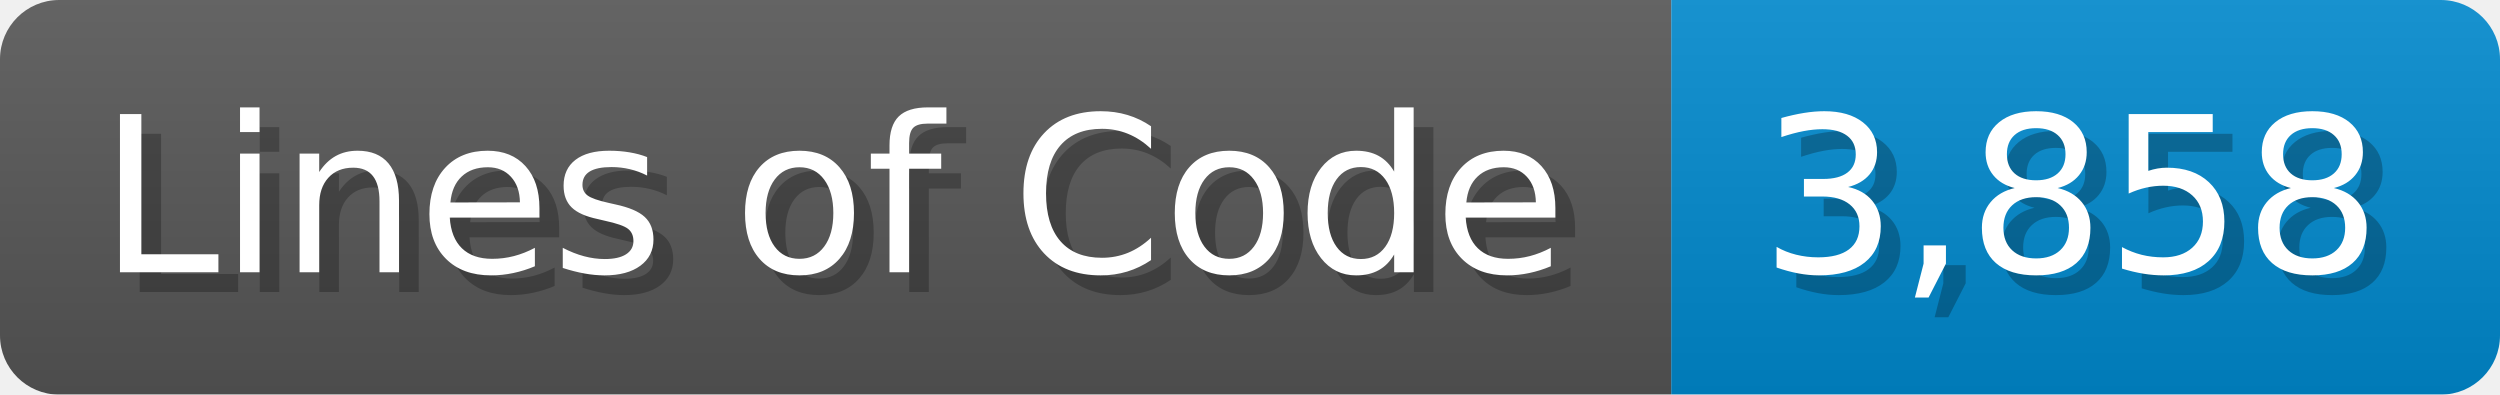
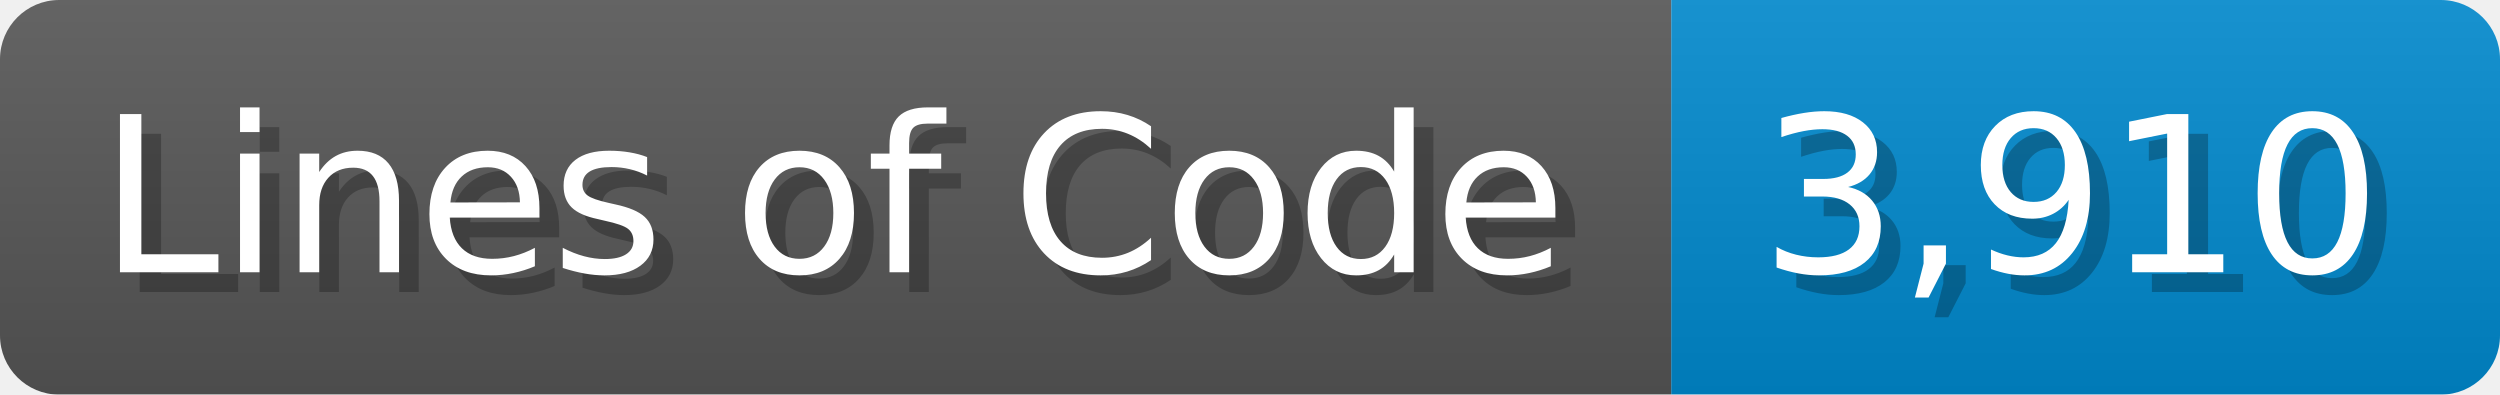
<svg xmlns="http://www.w3.org/2000/svg" width="126.7" height="20" viewBox="0 0 1267 200">
  <linearGradient id="a" x2="0" y2="100%">
    <stop offset="0" stop-opacity=".1" stop-color="#EEE" />
    <stop offset="1" stop-opacity=".1" />
  </linearGradient>
  <mask id="m">
    <rect width="1267" height="200" rx="30" fill="#FFF" />
  </mask>
  <g mask="url(#m)">
    <rect width="847" height="200" fill="#555" />
    <rect width="420" height="200" fill="#08C" x="847" />
    <rect width="1267" height="200" fill="url(#a)" />
  </g>
  <g fill="#fff" text-anchor="start" font-family="Verdana,DejaVu Sans,sans-serif" font-size="110">
    <text x="60" y="148" textLength="747" fill="#000" opacity="0.25">Lines of Code</text>
    <text x="50" y="138" textLength="747">Lines of Code</text>
-     <text x="902" y="148" textLength="320" fill="#000" opacity="0.25">3,858</text>
-     <text x="892" y="138" textLength="320">3,858</text>
+     <text x="902" y="148" textLength="320" fill="#000" opacity="0.25">3,910</text>
+     <text x="892" y="138" textLength="320">3,910</text>
  </g>
</svg>
